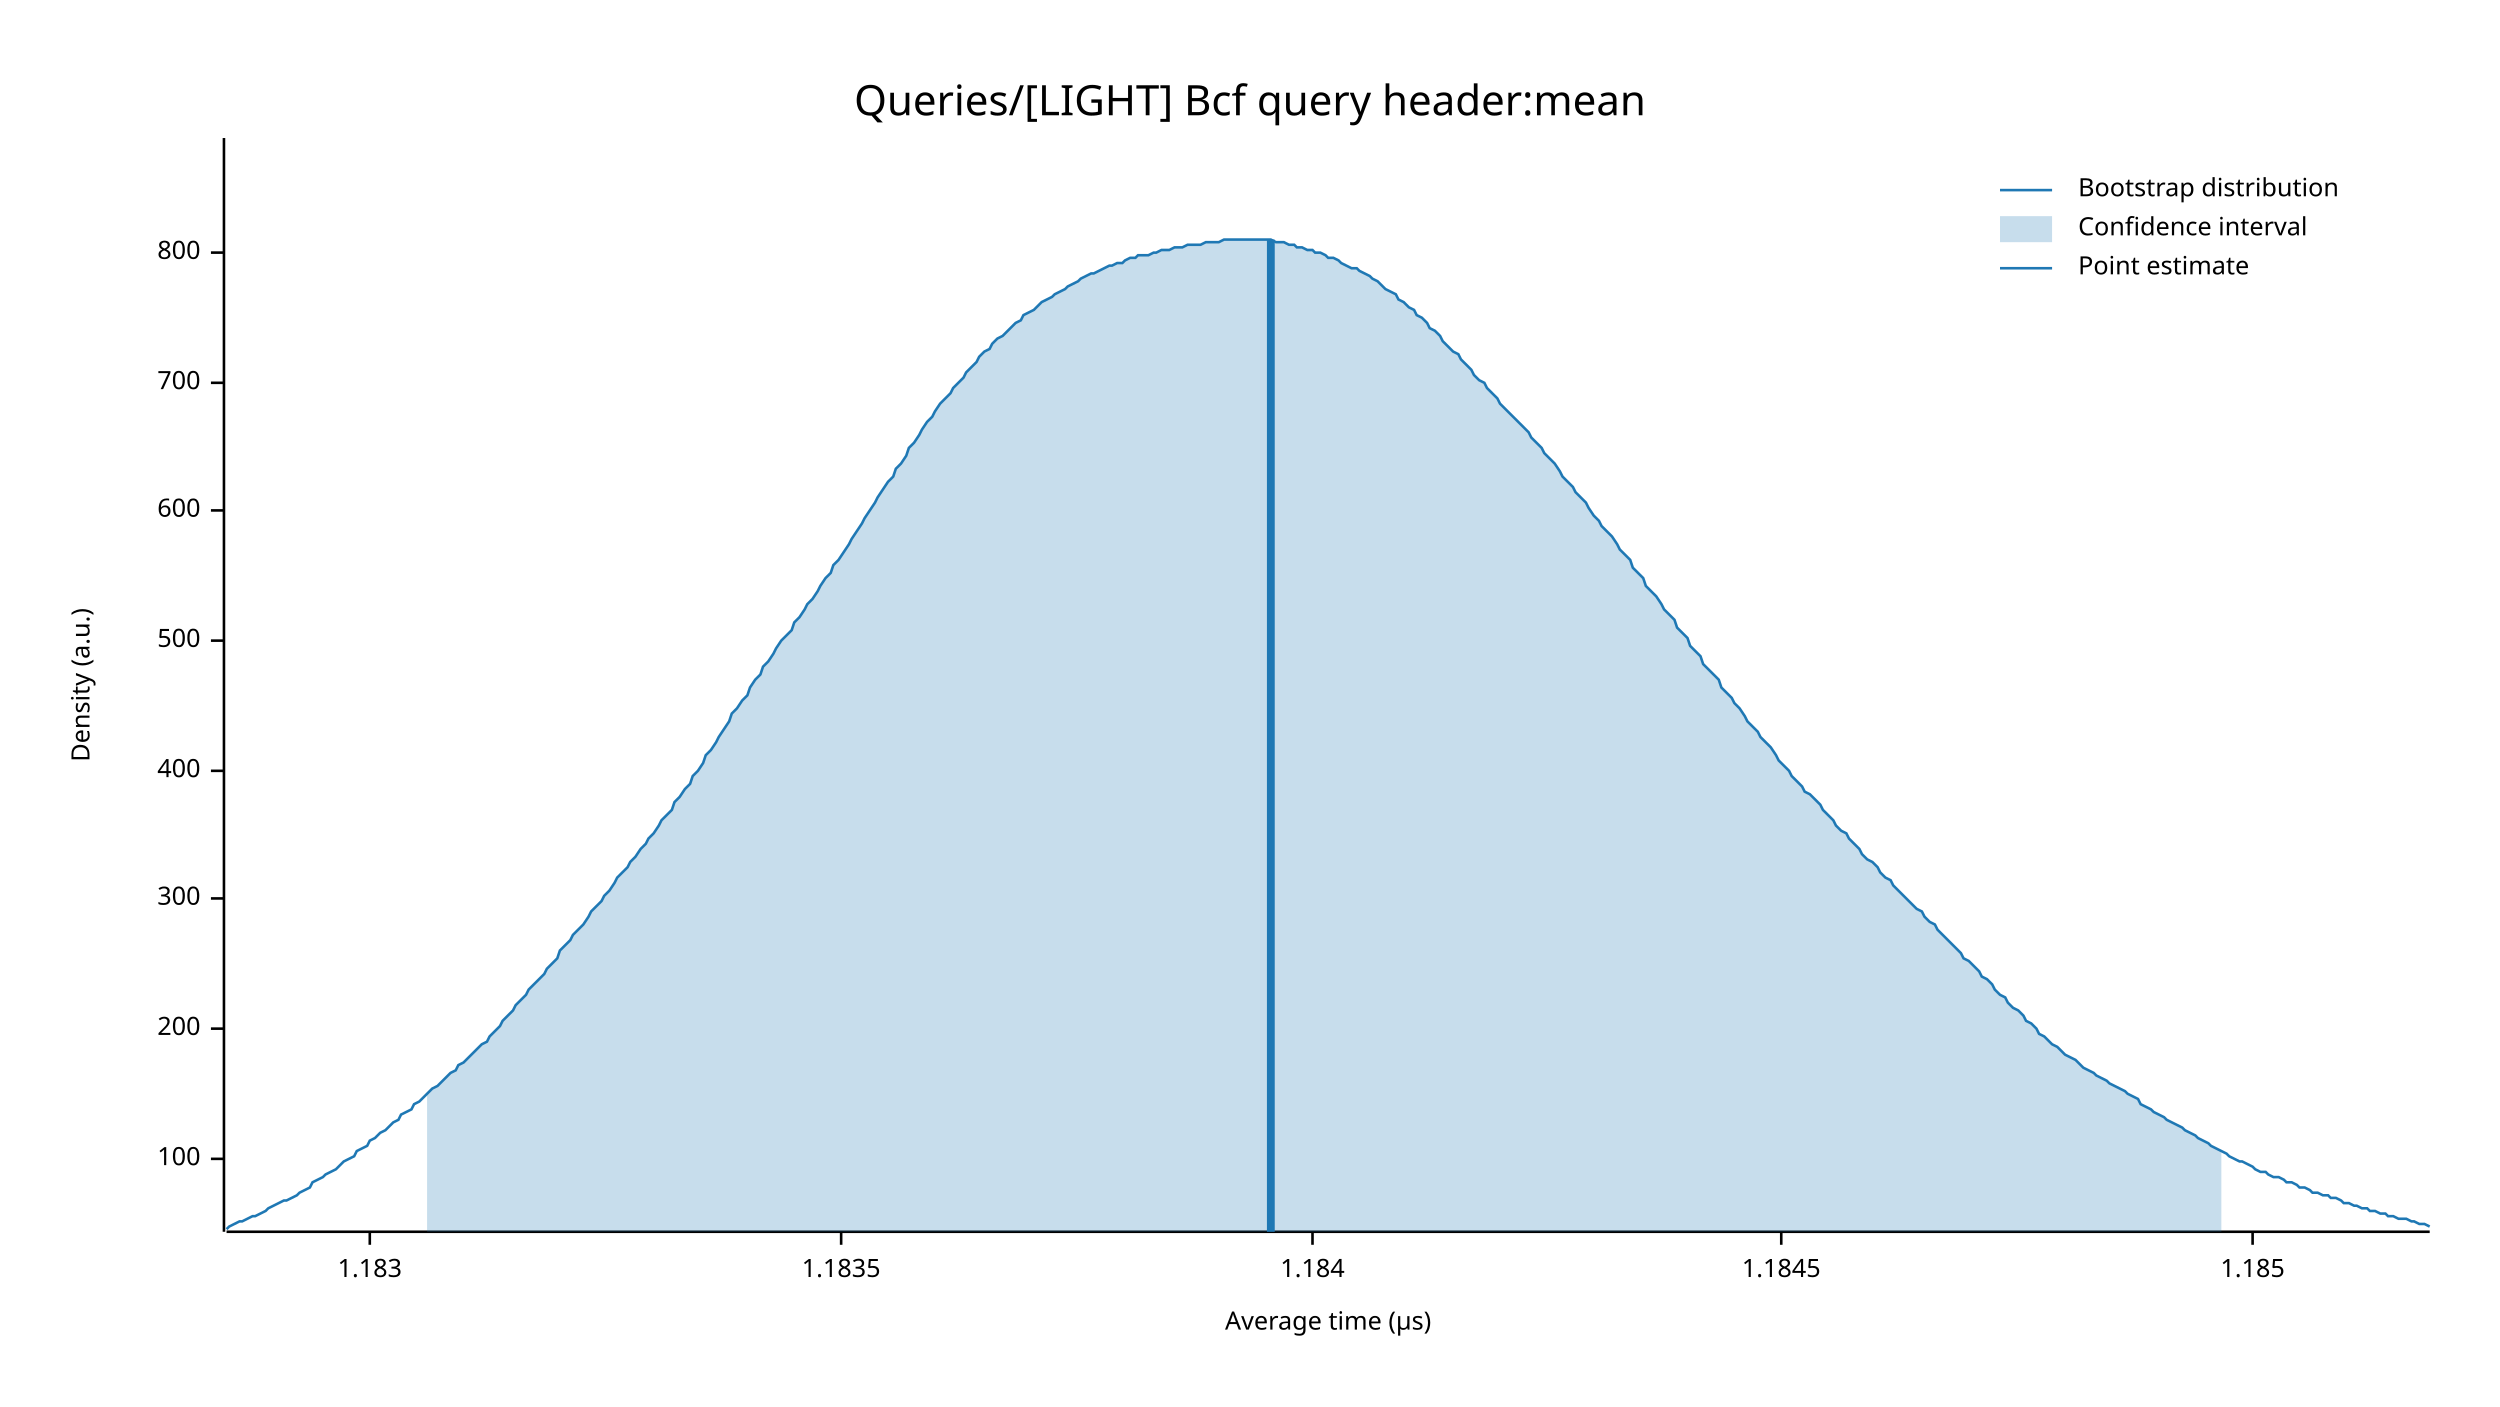
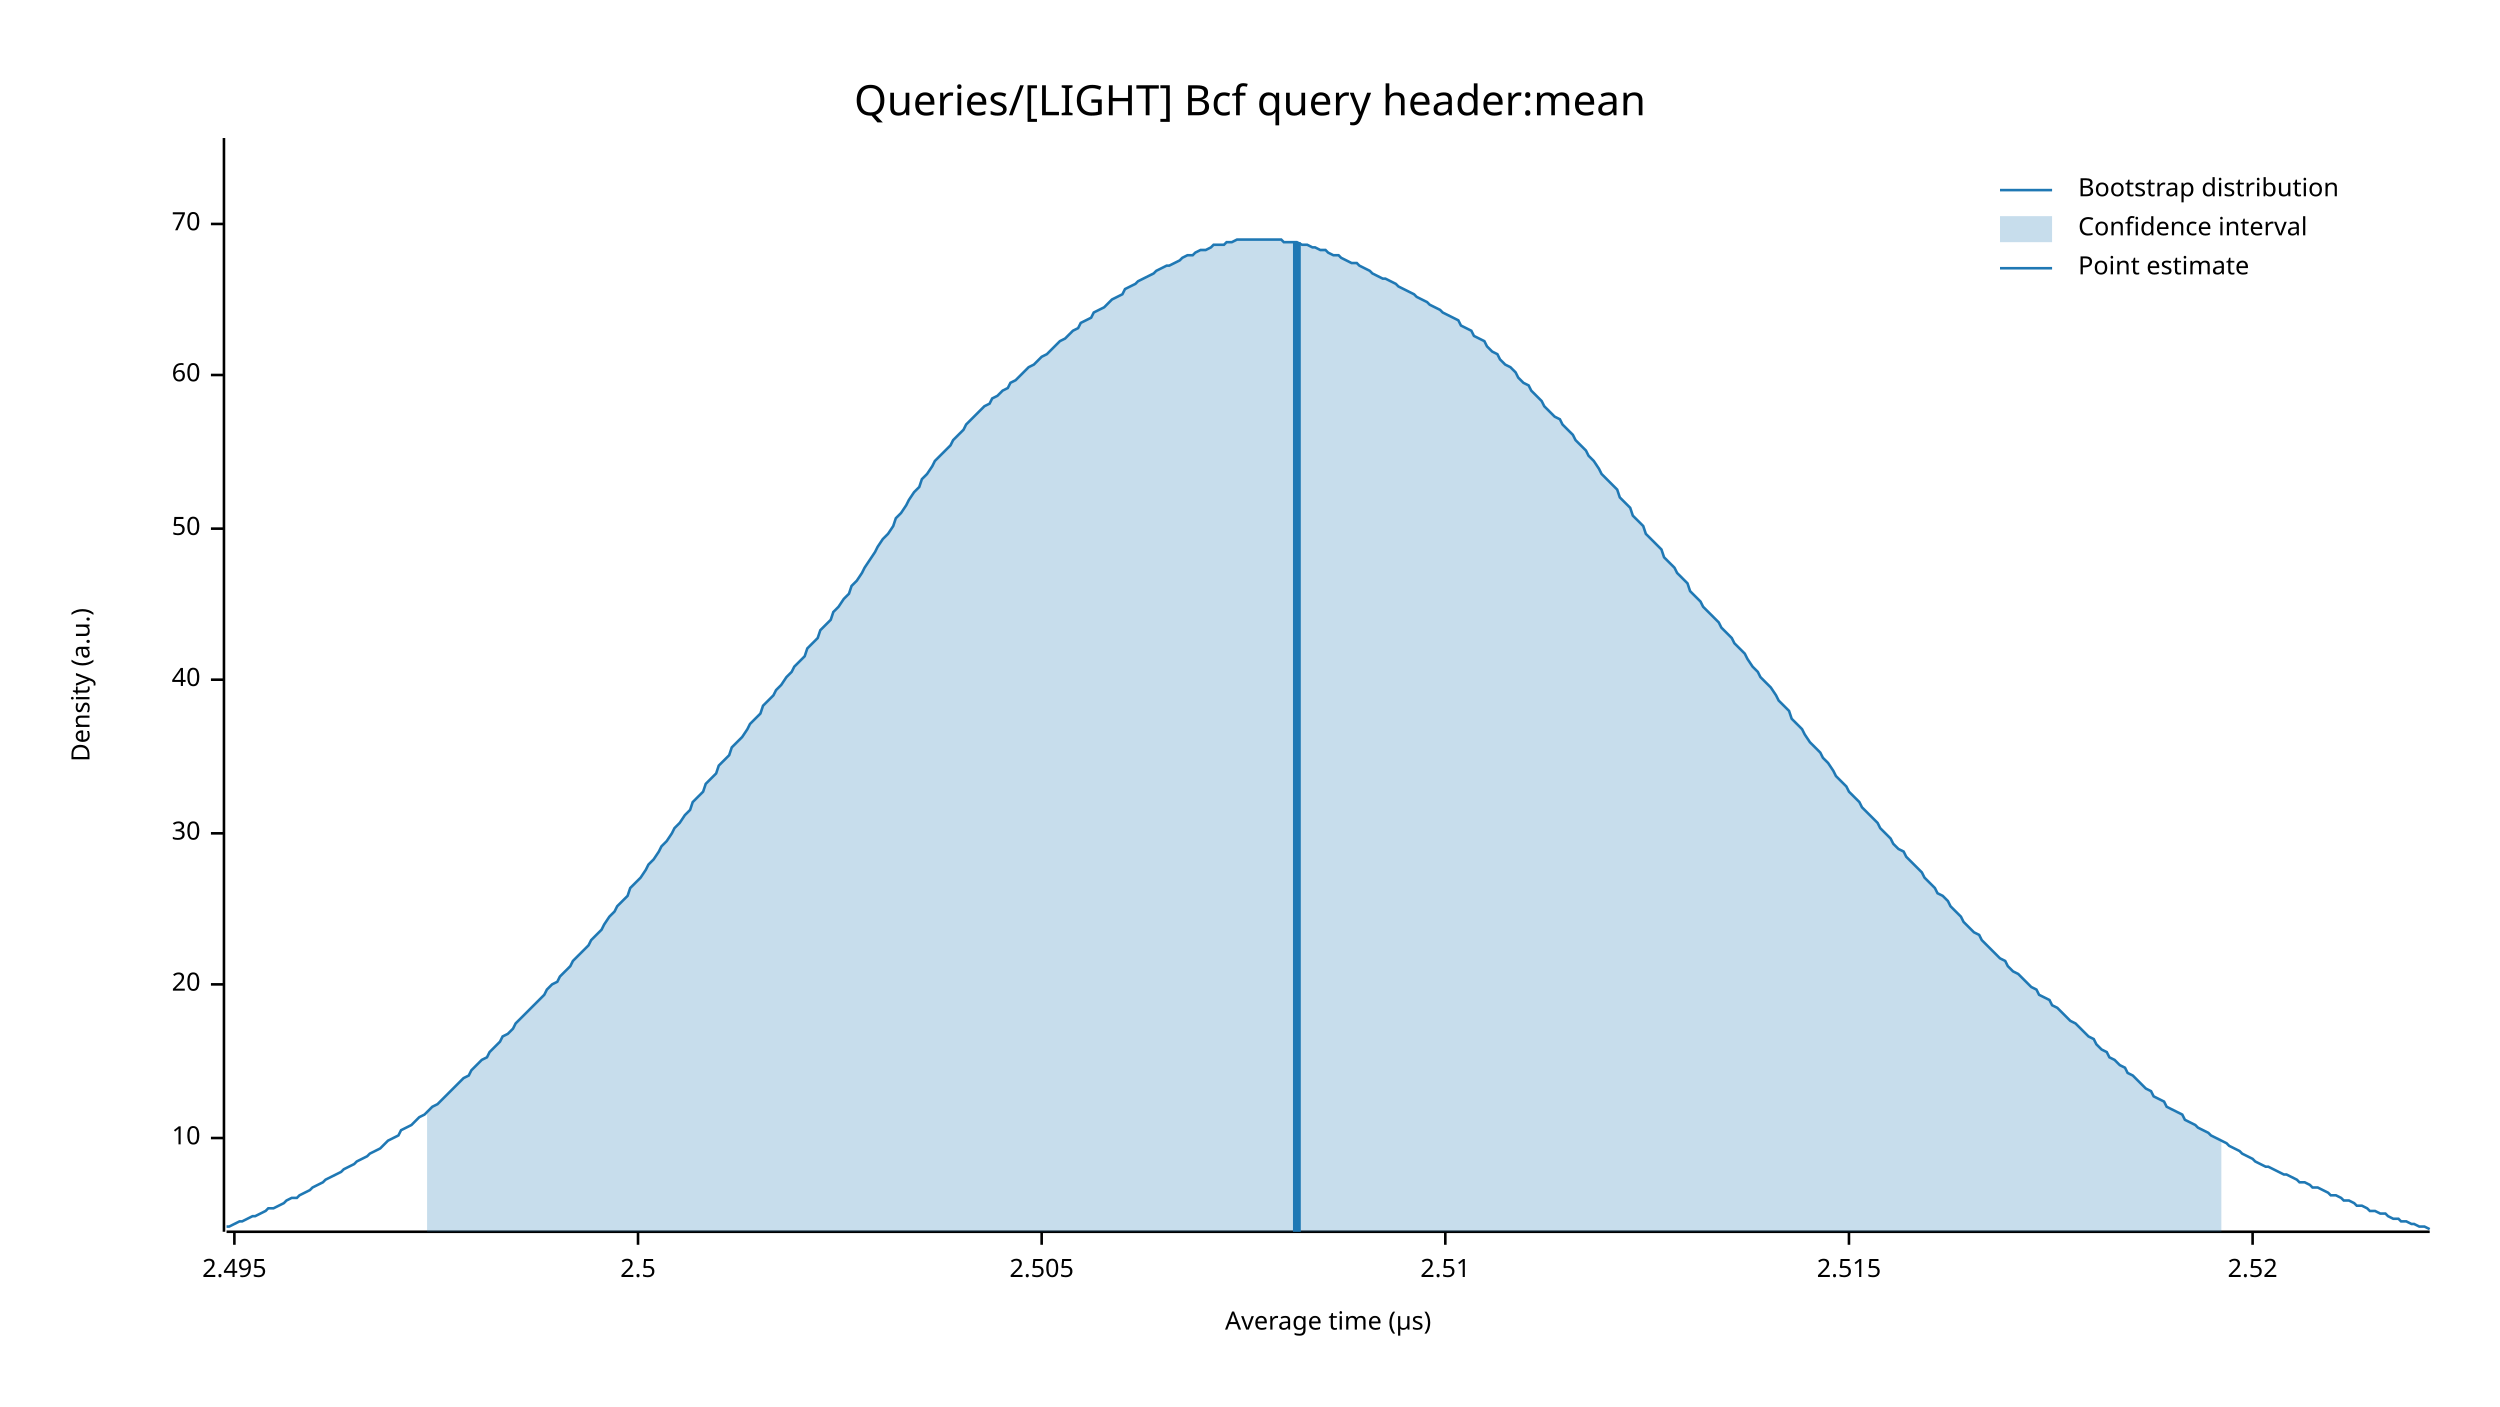
<svg xmlns="http://www.w3.org/2000/svg" width="960" height="540" viewBox="0 0 960 540">
  <text x="480" y="32" dy="0.76em" text-anchor="middle" font-family="sans-serif" font-size="16.129" opacity="1" fill="#000000">
Queries/[LIGHT] Bcf query header:mean
</text>
  <text x="27" y="263" dy="0.76em" text-anchor="middle" font-family="sans-serif" font-size="9.677" opacity="1" fill="#000000" transform="rotate(270, 27, 263)">
Density (a.u.)
</text>
  <text x="510" y="513" dy="-0.5ex" text-anchor="middle" font-family="sans-serif" font-size="9.677" opacity="1" fill="#000000">
Average time (µs)
</text>
  <polyline fill="none" opacity="1" stroke="#000000" stroke-width="1" points="86,53 86,473 " />
-   <text x="77" y="445" dy="0.5ex" text-anchor="end" font-family="sans-serif" font-size="9.677" opacity="1" fill="#000000">
- 100
+   <text x="77" y="437" dy="0.5ex" text-anchor="end" font-family="sans-serif" font-size="9.677" opacity="1" fill="#000000">
+ 10
</text>
-   <polyline fill="none" opacity="1" stroke="#000000" stroke-width="1" points="81,445 86,445 " />
-   <text x="77" y="395" dy="0.5ex" text-anchor="end" font-family="sans-serif" font-size="9.677" opacity="1" fill="#000000">
- 200
+   <polyline fill="none" opacity="1" stroke="#000000" stroke-width="1" points="81,437 86,437 " />
+   <text x="77" y="378" dy="0.5ex" text-anchor="end" font-family="sans-serif" font-size="9.677" opacity="1" fill="#000000">
+ 20
</text>
-   <polyline fill="none" opacity="1" stroke="#000000" stroke-width="1" points="81,395 86,395 " />
-   <text x="77" y="345" dy="0.5ex" text-anchor="end" font-family="sans-serif" font-size="9.677" opacity="1" fill="#000000">
- 300
+   <polyline fill="none" opacity="1" stroke="#000000" stroke-width="1" points="81,378 86,378 " />
+   <text x="77" y="320" dy="0.5ex" text-anchor="end" font-family="sans-serif" font-size="9.677" opacity="1" fill="#000000">
+ 30
</text>
-   <polyline fill="none" opacity="1" stroke="#000000" stroke-width="1" points="81,345 86,345 " />
-   <text x="77" y="296" dy="0.5ex" text-anchor="end" font-family="sans-serif" font-size="9.677" opacity="1" fill="#000000">
- 400
+   <polyline fill="none" opacity="1" stroke="#000000" stroke-width="1" points="81,320 86,320 " />
+   <text x="77" y="261" dy="0.5ex" text-anchor="end" font-family="sans-serif" font-size="9.677" opacity="1" fill="#000000">
+ 40
</text>
-   <polyline fill="none" opacity="1" stroke="#000000" stroke-width="1" points="81,296 86,296 " />
-   <text x="77" y="246" dy="0.5ex" text-anchor="end" font-family="sans-serif" font-size="9.677" opacity="1" fill="#000000">
- 500
+   <polyline fill="none" opacity="1" stroke="#000000" stroke-width="1" points="81,261 86,261 " />
+   <text x="77" y="203" dy="0.5ex" text-anchor="end" font-family="sans-serif" font-size="9.677" opacity="1" fill="#000000">
+ 50
</text>
-   <polyline fill="none" opacity="1" stroke="#000000" stroke-width="1" points="81,246 86,246 " />
-   <text x="77" y="196" dy="0.5ex" text-anchor="end" font-family="sans-serif" font-size="9.677" opacity="1" fill="#000000">
- 600
+   <polyline fill="none" opacity="1" stroke="#000000" stroke-width="1" points="81,203 86,203 " />
+   <text x="77" y="144" dy="0.5ex" text-anchor="end" font-family="sans-serif" font-size="9.677" opacity="1" fill="#000000">
+ 60
</text>
-   <polyline fill="none" opacity="1" stroke="#000000" stroke-width="1" points="81,196 86,196 " />
-   <text x="77" y="147" dy="0.5ex" text-anchor="end" font-family="sans-serif" font-size="9.677" opacity="1" fill="#000000">
- 700
+   <polyline fill="none" opacity="1" stroke="#000000" stroke-width="1" points="81,144 86,144 " />
+   <text x="77" y="86" dy="0.5ex" text-anchor="end" font-family="sans-serif" font-size="9.677" opacity="1" fill="#000000">
+ 70
</text>
-   <polyline fill="none" opacity="1" stroke="#000000" stroke-width="1" points="81,147 86,147 " />
-   <text x="77" y="97" dy="0.5ex" text-anchor="end" font-family="sans-serif" font-size="9.677" opacity="1" fill="#000000">
- 800
+   <polyline fill="none" opacity="1" stroke="#000000" stroke-width="1" points="81,86 86,86 " />
+   <polyline fill="none" opacity="1" stroke="#000000" stroke-width="1" points="87,473 933,473 " />
+   <text x="90" y="483" dy="0.76em" text-anchor="middle" font-family="sans-serif" font-size="9.677" opacity="1" fill="#000000">
+ 2.495
</text>
-   <polyline fill="none" opacity="1" stroke="#000000" stroke-width="1" points="81,97 86,97 " />
-   <polyline fill="none" opacity="1" stroke="#000000" stroke-width="1" points="87,473 933,473 " />
-   <text x="142" y="483" dy="0.76em" text-anchor="middle" font-family="sans-serif" font-size="9.677" opacity="1" fill="#000000">
- 1.183
+   <polyline fill="none" opacity="1" stroke="#000000" stroke-width="1" points="90,473 90,478 " />
+   <text x="245" y="483" dy="0.76em" text-anchor="middle" font-family="sans-serif" font-size="9.677" opacity="1" fill="#000000">
+ 2.5
</text>
-   <polyline fill="none" opacity="1" stroke="#000000" stroke-width="1" points="142,473 142,478 " />
-   <text x="323" y="483" dy="0.76em" text-anchor="middle" font-family="sans-serif" font-size="9.677" opacity="1" fill="#000000">
- 1.1835
+   <polyline fill="none" opacity="1" stroke="#000000" stroke-width="1" points="245,473 245,478 " />
+   <text x="400" y="483" dy="0.76em" text-anchor="middle" font-family="sans-serif" font-size="9.677" opacity="1" fill="#000000">
+ 2.505
</text>
-   <polyline fill="none" opacity="1" stroke="#000000" stroke-width="1" points="323,473 323,478 " />
-   <text x="504" y="483" dy="0.76em" text-anchor="middle" font-family="sans-serif" font-size="9.677" opacity="1" fill="#000000">
- 1.184
+   <polyline fill="none" opacity="1" stroke="#000000" stroke-width="1" points="400,473 400,478 " />
+   <text x="555" y="483" dy="0.76em" text-anchor="middle" font-family="sans-serif" font-size="9.677" opacity="1" fill="#000000">
+ 2.51
</text>
-   <polyline fill="none" opacity="1" stroke="#000000" stroke-width="1" points="504,473 504,478 " />
-   <text x="684" y="483" dy="0.76em" text-anchor="middle" font-family="sans-serif" font-size="9.677" opacity="1" fill="#000000">
- 1.1845
+   <polyline fill="none" opacity="1" stroke="#000000" stroke-width="1" points="555,473 555,478 " />
+   <text x="710" y="483" dy="0.76em" text-anchor="middle" font-family="sans-serif" font-size="9.677" opacity="1" fill="#000000">
+ 2.515
</text>
-   <polyline fill="none" opacity="1" stroke="#000000" stroke-width="1" points="684,473 684,478 " />
+   <polyline fill="none" opacity="1" stroke="#000000" stroke-width="1" points="710,473 710,478 " />
  <text x="865" y="483" dy="0.76em" text-anchor="middle" font-family="sans-serif" font-size="9.677" opacity="1" fill="#000000">
- 1.185
+ 2.52
</text>
  <polyline fill="none" opacity="1" stroke="#000000" stroke-width="1" points="865,473 865,478 " />
-   <polyline fill="none" opacity="1" stroke="#1F78B4" stroke-width="1" points="87,472 88,471 90,470 92,469 93,469 95,468 97,467 98,467 100,466 102,465 103,464 105,463 107,462 109,461 110,461 112,460 114,459 115,458 117,457 119,456 120,454 122,453 124,452 125,451 127,450 129,449 131,447 132,446 134,445 136,444 137,442 139,441 141,440 142,438 144,437 146,435 148,434 149,433 151,431 153,430 154,428 156,427 158,426 159,424 161,423 163,421 164,420 166,418 168,417 170,415 171,414 173,412 175,411 176,409 178,408 180,406 181,405 183,403 185,401 187,400 188,398 190,396 192,394 193,392 195,390 197,388 198,386 200,384 202,382 203,380 205,378 207,376 209,374 210,372 212,370 214,368 215,365 217,363 219,361 220,359 222,357 224,355 226,352 227,350 229,348 231,346 232,344 234,342 236,339 237,337 239,335 241,333 242,331 244,329 246,326 248,324 249,322 251,320 253,317 254,315 256,313 258,311 259,308 261,306 263,303 265,301 266,298 268,296 270,293 271,290 273,288 275,285 276,283 278,280 280,277 281,274 283,272 285,269 287,267 288,264 290,261 292,259 293,256 295,254 297,251 298,249 300,246 302,244 304,242 305,239 307,237 309,234 310,232 312,230 314,227 315,225 317,222 319,220 320,217 322,215 324,212 326,209 327,207 329,204 331,201 332,199 334,196 336,193 337,191 339,188 341,185 343,183 344,180 346,178 348,175 349,172 351,170 353,167 354,165 356,162 358,160 359,158 361,155 363,153 365,151 366,149 368,147 370,145 371,143 373,141 375,139 376,137 378,135 380,134 381,132 383,130 385,129 387,127 388,126 390,124 392,123 393,121 395,120 397,119 398,118 400,116 402,115 404,114 405,113 407,112 409,111 410,110 412,109 414,108 415,107 417,106 419,105 420,105 422,104 424,103 426,102 427,102 429,101 431,101 432,100 434,99 436,99 437,98 439,98 441,98 443,97 444,97 446,96 448,96 449,96 451,95 453,95 454,95 456,94 458,94 459,94 461,94 463,93 465,93 466,93 468,93 470,92 471,92 473,92 475,92 476,92 478,92 480,92 482,92 483,92 485,92 487,92 488,92 490,93 492,93 493,93 495,94 497,94 498,95 500,95 502,96 504,96 505,97 507,97 509,98 510,99 512,99 514,100 515,101 517,102 519,103 521,103 522,104 524,105 526,106 527,107 529,108 531,110 532,111 534,112 536,113 537,115 539,116 541,118 543,119 544,121 546,122 548,124 549,126 551,127 553,129 554,131 556,133 558,135 560,136 561,138 563,140 565,142 566,144 568,146 570,147 571,149 573,151 575,153 576,155 578,157 580,159 582,161 583,162 585,164 587,166 588,168 590,170 592,172 593,174 595,176 597,178 599,181 600,183 602,185 604,187 605,189 607,191 609,193 610,195 612,198 614,200 615,202 617,204 619,206 621,209 622,211 624,213 626,215 627,218 629,220 631,222 632,225 634,227 636,229 638,232 639,234 641,236 643,238 644,241 646,243 648,245 649,248 651,250 653,252 654,255 656,257 658,259 660,261 661,264 663,266 665,268 666,270 668,272 670,275 671,277 673,279 675,281 676,283 678,285 680,287 682,290 683,292 685,294 687,296 688,298 690,300 692,302 693,304 695,305 697,307 699,309 700,311 702,313 704,315 705,317 707,319 709,320 710,322 712,324 714,326 715,328 717,330 719,331 721,333 722,335 724,337 726,338 727,340 729,342 731,344 732,345 734,347 736,349 738,350 739,352 741,354 743,355 744,357 746,359 748,361 749,362 751,364 753,366 754,368 756,369 758,371 760,373 761,375 763,376 765,378 766,380 768,382 770,383 771,385 773,387 775,388 777,390 778,392 780,393 782,395 783,397 785,398 787,400 788,401 790,402 792,404 793,405 795,406 797,407 799,409 800,410 802,411 804,412 805,413 807,414 809,415 810,416 812,417 814,418 816,419 817,420 819,421 821,422 822,424 824,425 826,426 827,427 829,428 831,429 832,430 834,431 836,432 838,433 839,434 841,435 843,436 844,437 846,438 848,439 849,440 851,441 853,442 855,443 856,444 858,445 860,446 861,446 863,447 865,448 866,449 868,450 870,450 871,451 873,452 875,452 877,453 878,454 880,454 882,455 883,456 885,456 887,457 888,458 890,458 892,459 894,459 895,460 897,460 899,461 900,462 902,462 904,463 905,463 907,464 909,464 910,465 912,465 914,466 916,466 917,467 919,467 921,468 922,468 924,468 926,469 927,469 929,470 931,470 933,471 " />
-   <polygon opacity="0.25" fill="#1F78B4" points="164,420 166,418 168,417 170,415 171,414 173,412 175,411 176,409 178,408 180,406 181,405 183,403 185,401 187,400 188,398 190,396 192,394 193,392 195,390 197,388 198,386 200,384 202,382 203,380 205,378 207,376 209,374 210,372 212,370 214,368 215,365 217,363 219,361 220,359 222,357 224,355 226,352 227,350 229,348 231,346 232,344 234,342 236,339 237,337 239,335 241,333 242,331 244,329 246,326 248,324 249,322 251,320 253,317 254,315 256,313 258,311 259,308 261,306 263,303 265,301 266,298 268,296 270,293 271,290 273,288 275,285 276,283 278,280 280,277 281,274 283,272 285,269 287,267 288,264 290,261 292,259 293,256 295,254 297,251 298,249 300,246 302,244 304,242 305,239 307,237 309,234 310,232 312,230 314,227 315,225 317,222 319,220 320,217 322,215 324,212 326,209 327,207 329,204 331,201 332,199 334,196 336,193 337,191 339,188 341,185 343,183 344,180 346,178 348,175 349,172 351,170 353,167 354,165 356,162 358,160 359,158 361,155 363,153 365,151 366,149 368,147 370,145 371,143 373,141 375,139 376,137 378,135 380,134 381,132 383,130 385,129 387,127 388,126 390,124 392,123 393,121 395,120 397,119 398,118 400,116 402,115 404,114 405,113 407,112 409,111 410,110 412,109 414,108 415,107 417,106 419,105 420,105 422,104 424,103 426,102 427,102 429,101 431,101 432,100 434,99 436,99 437,98 439,98 441,98 443,97 444,97 446,96 448,96 449,96 451,95 453,95 454,95 456,94 458,94 459,94 461,94 463,93 465,93 466,93 468,93 470,92 471,92 473,92 475,92 476,92 478,92 480,92 482,92 483,92 485,92 487,92 488,92 490,93 492,93 493,93 495,94 497,94 498,95 500,95 502,96 504,96 505,97 507,97 509,98 510,99 512,99 514,100 515,101 517,102 519,103 521,103 522,104 524,105 526,106 527,107 529,108 531,110 532,111 534,112 536,113 537,115 539,116 541,118 543,119 544,121 546,122 548,124 549,126 551,127 553,129 554,131 556,133 558,135 560,136 561,138 563,140 565,142 566,144 568,146 570,147 571,149 573,151 575,153 576,155 578,157 580,159 582,161 583,162 585,164 587,166 588,168 590,170 592,172 593,174 595,176 597,178 599,181 600,183 602,185 604,187 605,189 607,191 609,193 610,195 612,198 614,200 615,202 617,204 619,206 621,209 622,211 624,213 626,215 627,218 629,220 631,222 632,225 634,227 636,229 638,232 639,234 641,236 643,238 644,241 646,243 648,245 649,248 651,250 653,252 654,255 656,257 658,259 660,261 661,264 663,266 665,268 666,270 668,272 670,275 671,277 673,279 675,281 676,283 678,285 680,287 682,290 683,292 685,294 687,296 688,298 690,300 692,302 693,304 695,305 697,307 699,309 700,311 702,313 704,315 705,317 707,319 709,320 710,322 712,324 714,326 715,328 717,330 719,331 721,333 722,335 724,337 726,338 727,340 729,342 731,344 732,345 734,347 736,349 738,350 739,352 741,354 743,355 744,357 746,359 748,361 749,362 751,364 753,366 754,368 756,369 758,371 760,373 761,375 763,376 765,378 766,380 768,382 770,383 771,385 773,387 775,388 777,390 778,392 780,393 782,395 783,397 785,398 787,400 788,401 790,402 792,404 793,405 795,406 797,407 799,409 800,410 802,411 804,412 805,413 807,414 809,415 810,416 812,417 814,418 816,419 817,420 819,421 821,422 822,424 824,425 826,426 827,427 829,428 831,429 832,430 834,431 836,432 838,433 839,434 841,435 843,436 844,437 846,438 848,439 849,440 851,441 853,442 853,473 164,473 " />
-   <polyline fill="none" opacity="1" stroke="#1F78B4" stroke-width="3" points="488,473 488,92 " />
+   <polyline fill="none" opacity="1" stroke="#1F78B4" stroke-width="1" points="87,471 88,471 90,470 92,469 93,469 95,468 97,467 98,467 100,466 102,465 103,464 105,464 107,463 109,462 110,461 112,460 114,460 115,459 117,458 119,457 120,456 122,455 124,454 125,453 127,452 129,451 131,450 132,449 134,448 136,447 137,446 139,445 141,444 142,443 144,442 146,441 148,439 149,438 151,437 153,436 154,434 156,433 158,432 159,431 161,429 163,428 164,427 166,425 168,424 170,422 171,421 173,419 175,417 176,416 178,414 180,413 181,411 183,409 185,407 187,406 188,404 190,402 192,400 193,398 195,397 197,395 198,393 200,391 202,389 203,388 205,386 207,384 209,382 210,380 212,378 214,377 215,375 217,373 219,371 220,369 222,367 224,365 226,363 227,361 229,359 231,357 232,355 234,352 236,350 237,348 239,346 241,344 242,341 244,339 246,337 248,334 249,332 251,330 253,327 254,325 256,323 258,320 259,318 261,316 263,313 265,311 266,308 268,306 270,304 271,301 273,299 275,297 276,294 278,292 280,290 281,287 283,285 285,283 287,280 288,278 290,276 292,274 293,271 295,269 297,267 298,265 300,263 302,260 304,258 305,256 307,254 309,252 310,249 312,247 314,245 315,242 317,240 319,238 320,235 322,233 324,230 326,228 327,225 329,223 331,220 332,218 334,215 336,212 337,210 339,207 341,205 343,202 344,199 346,197 348,194 349,192 351,189 353,187 354,184 356,182 358,179 359,177 361,175 363,173 365,171 366,169 368,167 370,165 371,163 373,161 375,159 376,158 378,156 380,155 381,153 383,152 385,150 387,149 388,147 390,146 392,144 393,143 395,141 397,140 398,139 400,137 402,136 404,134 405,133 407,131 409,130 410,129 412,127 414,126 415,124 417,123 419,122 420,120 422,119 424,118 426,116 427,115 429,114 431,113 432,111 434,110 436,109 437,108 439,107 441,106 443,105 444,104 446,103 448,102 449,102 451,101 453,100 454,99 456,98 458,98 459,97 461,96 463,96 465,95 466,94 468,94 470,94 471,93 473,93 475,92 476,92 478,92 480,92 482,92 483,92 485,92 487,92 488,92 490,92 492,92 493,93 495,93 497,93 498,93 500,94 502,94 504,95 505,95 507,96 509,96 510,97 512,98 514,98 515,99 517,100 519,101 521,101 522,102 524,103 526,104 527,105 529,106 531,107 532,107 534,108 536,109 537,110 539,111 541,112 543,113 544,114 546,115 548,116 549,117 551,118 553,119 554,120 556,121 558,122 560,123 561,125 563,126 565,127 566,129 568,130 570,131 571,133 573,135 575,136 576,138 578,140 580,141 582,143 583,145 585,147 587,148 588,150 590,152 592,154 593,156 595,158 597,160 599,161 600,163 602,165 604,167 605,169 607,171 609,173 610,175 612,177 614,180 615,182 617,184 619,186 621,188 622,191 624,193 626,195 627,198 629,200 631,202 632,205 634,207 636,209 638,211 639,214 641,216 643,218 644,220 646,222 648,224 649,227 651,229 653,231 654,233 656,235 658,237 660,239 661,241 663,243 665,245 666,247 668,249 670,251 671,253 673,256 675,258 676,260 678,262 680,264 682,267 683,269 685,271 687,273 688,276 690,278 692,280 693,282 695,285 697,287 699,289 700,291 702,293 704,296 705,298 707,300 709,302 710,304 712,306 714,308 715,310 717,312 719,314 721,316 722,318 724,320 726,322 727,324 729,326 731,327 732,329 734,331 736,333 738,335 739,337 741,339 743,341 744,343 746,344 748,346 749,348 751,350 753,352 754,354 756,356 758,358 760,359 761,361 763,363 765,365 766,366 768,368 770,369 771,371 773,373 775,374 777,376 778,377 780,379 782,380 783,382 785,383 787,384 788,386 790,387 792,389 793,390 795,392 797,393 799,395 800,396 802,398 804,399 805,401 807,403 809,404 810,406 812,407 814,409 816,410 817,412 819,413 821,415 822,416 824,418 826,419 827,421 829,422 831,423 832,425 834,426 836,427 838,428 839,430 841,431 843,432 844,433 846,434 848,435 849,436 851,437 853,438 855,439 856,440 858,441 860,442 861,443 863,444 865,445 866,446 868,447 870,448 871,448 873,449 875,450 877,451 878,451 880,452 882,453 883,454 885,454 887,455 888,456 890,456 892,457 894,458 895,459 897,459 899,460 900,461 902,461 904,462 905,463 907,463 909,464 910,465 912,465 914,466 916,466 917,467 919,468 921,468 922,469 924,469 926,470 927,470 929,471 931,471 933,472 " />
+   <polygon opacity="0.25" fill="#1F78B4" points="164,427 166,425 168,424 170,422 171,421 173,419 175,417 176,416 178,414 180,413 181,411 183,409 185,407 187,406 188,404 190,402 192,400 193,398 195,397 197,395 198,393 200,391 202,389 203,388 205,386 207,384 209,382 210,380 212,378 214,377 215,375 217,373 219,371 220,369 222,367 224,365 226,363 227,361 229,359 231,357 232,355 234,352 236,350 237,348 239,346 241,344 242,341 244,339 246,337 248,334 249,332 251,330 253,327 254,325 256,323 258,320 259,318 261,316 263,313 265,311 266,308 268,306 270,304 271,301 273,299 275,297 276,294 278,292 280,290 281,287 283,285 285,283 287,280 288,278 290,276 292,274 293,271 295,269 297,267 298,265 300,263 302,260 304,258 305,256 307,254 309,252 310,249 312,247 314,245 315,242 317,240 319,238 320,235 322,233 324,230 326,228 327,225 329,223 331,220 332,218 334,215 336,212 337,210 339,207 341,205 343,202 344,199 346,197 348,194 349,192 351,189 353,187 354,184 356,182 358,179 359,177 361,175 363,173 365,171 366,169 368,167 370,165 371,163 373,161 375,159 376,158 378,156 380,155 381,153 383,152 385,150 387,149 388,147 390,146 392,144 393,143 395,141 397,140 398,139 400,137 402,136 404,134 405,133 407,131 409,130 410,129 412,127 414,126 415,124 417,123 419,122 420,120 422,119 424,118 426,116 427,115 429,114 431,113 432,111 434,110 436,109 437,108 439,107 441,106 443,105 444,104 446,103 448,102 449,102 451,101 453,100 454,99 456,98 458,98 459,97 461,96 463,96 465,95 466,94 468,94 470,94 471,93 473,93 475,92 476,92 478,92 480,92 482,92 483,92 485,92 487,92 488,92 490,92 492,92 493,93 495,93 497,93 498,93 500,94 502,94 504,95 505,95 507,96 509,96 510,97 512,98 514,98 515,99 517,100 519,101 521,101 522,102 524,103 526,104 527,105 529,106 531,107 532,107 534,108 536,109 537,110 539,111 541,112 543,113 544,114 546,115 548,116 549,117 551,118 553,119 554,120 556,121 558,122 560,123 561,125 563,126 565,127 566,129 568,130 570,131 571,133 573,135 575,136 576,138 578,140 580,141 582,143 583,145 585,147 587,148 588,150 590,152 592,154 593,156 595,158 597,160 599,161 600,163 602,165 604,167 605,169 607,171 609,173 610,175 612,177 614,180 615,182 617,184 619,186 621,188 622,191 624,193 626,195 627,198 629,200 631,202 632,205 634,207 636,209 638,211 639,214 641,216 643,218 644,220 646,222 648,224 649,227 651,229 653,231 654,233 656,235 658,237 660,239 661,241 663,243 665,245 666,247 668,249 670,251 671,253 673,256 675,258 676,260 678,262 680,264 682,267 683,269 685,271 687,273 688,276 690,278 692,280 693,282 695,285 697,287 699,289 700,291 702,293 704,296 705,298 707,300 709,302 710,304 712,306 714,308 715,310 717,312 719,314 721,316 722,318 724,320 726,322 727,324 729,326 731,327 732,329 734,331 736,333 738,335 739,337 741,339 743,341 744,343 746,344 748,346 749,348 751,350 753,352 754,354 756,356 758,358 760,359 761,361 763,363 765,365 766,366 768,368 770,369 771,371 773,373 775,374 777,376 778,377 780,379 782,380 783,382 785,383 787,384 788,386 790,387 792,389 793,390 795,392 797,393 799,395 800,396 802,398 804,399 805,401 807,403 809,404 810,406 812,407 814,409 816,410 817,412 819,413 821,415 822,416 824,418 826,419 827,421 829,422 831,423 832,425 834,426 836,427 838,428 839,430 841,431 843,432 844,433 846,434 848,435 849,436 851,437 853,438 853,473 164,473 " />
+   <polyline fill="none" opacity="1" stroke="#1F78B4" stroke-width="3" points="498,473 498,93 " />
  <text x="798" y="68" dy="0.76em" text-anchor="start" font-family="sans-serif" font-size="9.677" opacity="1" fill="#000000">
Bootstrap distribution
</text>
  <text x="798" y="83" dy="0.76em" text-anchor="start" font-family="sans-serif" font-size="9.677" opacity="1" fill="#000000">
Confidence interval
</text>
  <text x="798" y="98" dy="0.76em" text-anchor="start" font-family="sans-serif" font-size="9.677" opacity="1" fill="#000000">
Point estimate
</text>
  <polyline fill="none" opacity="1" stroke="#1F78B4" stroke-width="1" points="768,73 788,73 " />
  <rect x="768" y="83" width="20" height="10" opacity="0.25" fill="#1F78B4" stroke="none" />
  <polyline fill="none" opacity="1" stroke="#1F78B4" stroke-width="1" points="768,103 788,103 " />
</svg>
